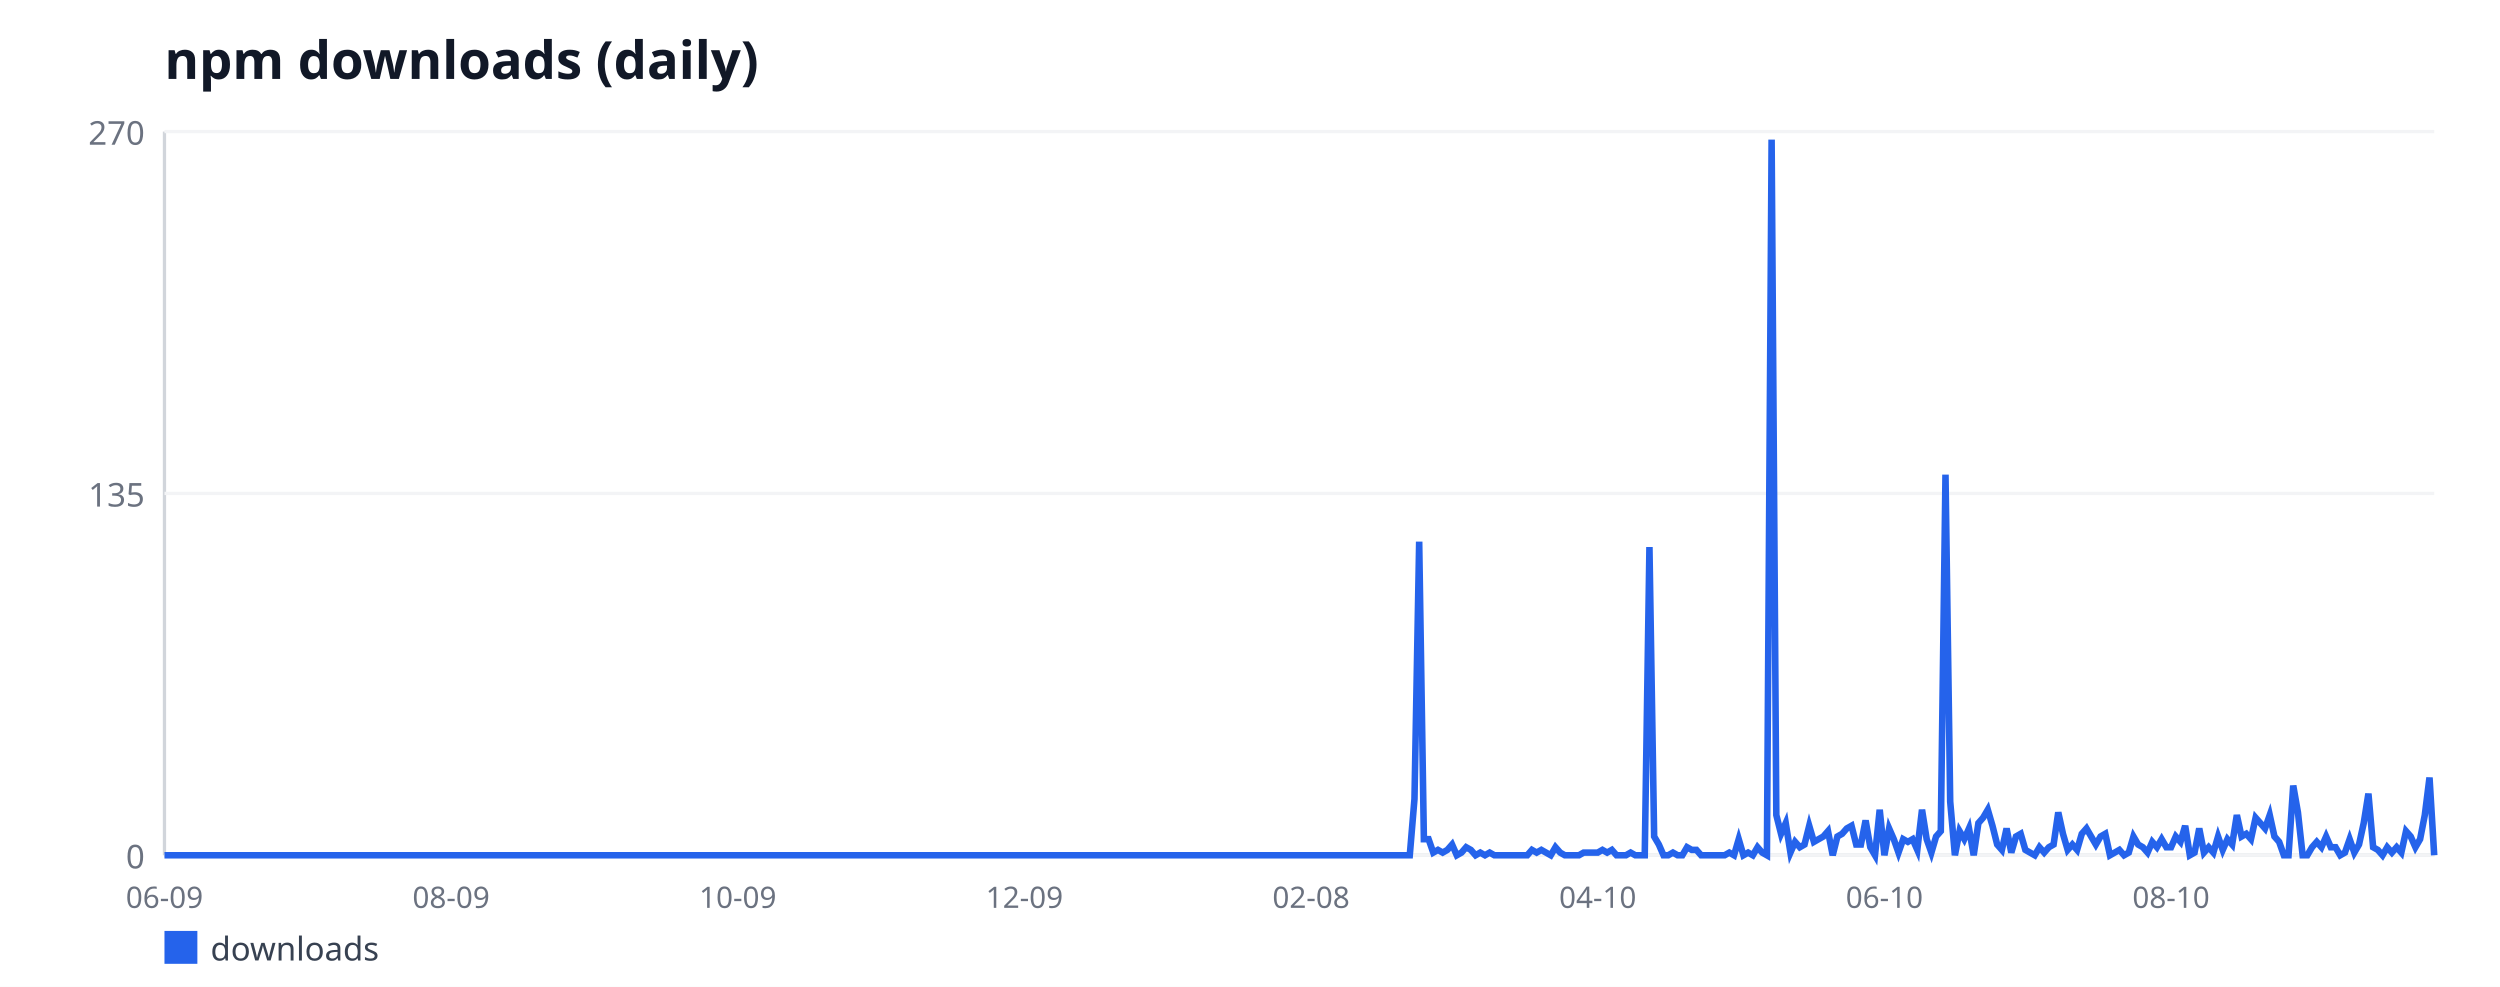
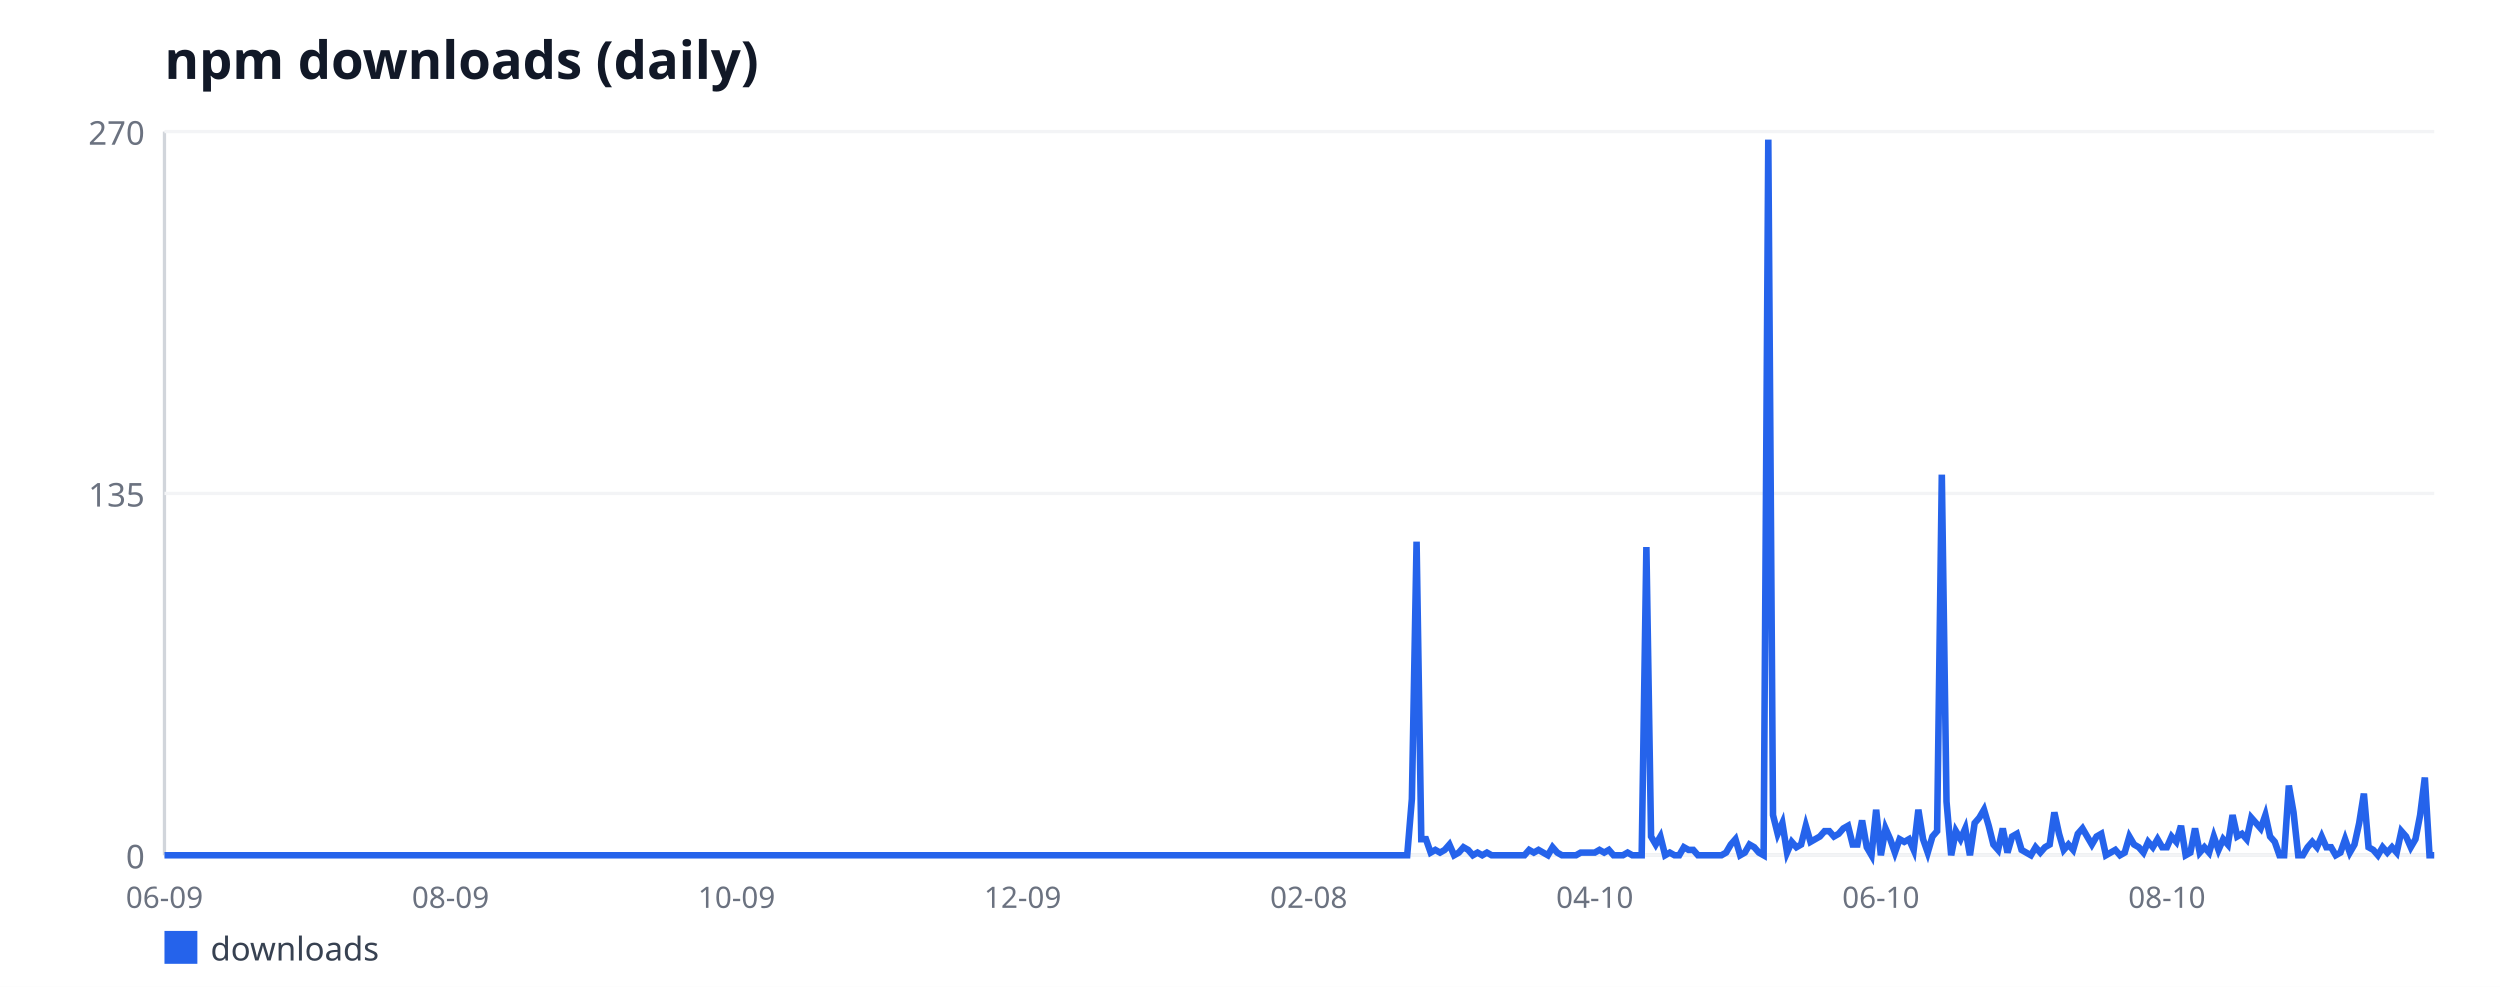
<svg xmlns="http://www.w3.org/2000/svg" width="760" height="300" viewBox="0 0 760 300" font-family="sans-serif">
  <rect width="760" height="300" fill="#ffffff" />
  <text x="50" y="24" font-size="16" font-weight="bold" fill="#111827">npm downloads (daily)</text>
  <line x1="50" y1="40" x2="50" y2="260" stroke="#d1d5db" stroke-width="1" />
  <line x1="50" y1="260" x2="740" y2="260" stroke="#d1d5db" stroke-width="1" />
  <line x1="50" y1="260" x2="740" y2="260" stroke="#f3f4f6" stroke-width="1" />
  <text x="44" y="264" font-size="10" fill="#6b7280" text-anchor="end">0</text>
  <line x1="50" y1="150" x2="740" y2="150" stroke="#f3f4f6" stroke-width="1" />
  <text x="44" y="154" font-size="10" fill="#6b7280" text-anchor="end">135</text>
  <line x1="50" y1="40" x2="740" y2="40" stroke="#f3f4f6" stroke-width="1" />
  <text x="44" y="44" font-size="10" fill="#6b7280" text-anchor="end">270</text>
  <text x="50" y="276" font-size="9" fill="#6b7280" text-anchor="middle">06-09</text>
-   <text x="137.14" y="276" font-size="9" fill="#6b7280" text-anchor="middle">08-09</text>
-   <text x="224.29" y="276" font-size="9" fill="#6b7280" text-anchor="middle">10-09</text>
-   <text x="311.43" y="276" font-size="9" fill="#6b7280" text-anchor="middle">12-09</text>
-   <text x="398.57" y="276" font-size="9" fill="#6b7280" text-anchor="middle">02-08</text>
-   <text x="485.71" y="276" font-size="9" fill="#6b7280" text-anchor="middle">04-10</text>
-   <text x="572.86" y="276" font-size="9" fill="#6b7280" text-anchor="middle">06-10</text>
-   <text x="660" y="276" font-size="9" fill="#6b7280" text-anchor="middle">08-10</text>
-   <polyline fill="none" stroke="#2563eb" stroke-width="2" points="50,260 51.43,260 52.86,260 54.29,260 55.71,260 57.14,260 58.57,260 60,260 61.43,260 62.86,260 64.29,260 65.71,260 67.14,260 68.57,260 70,260 71.43,260 72.86,260 74.29,260 75.71,260 77.14,260 78.57,260 80,260 81.43,260 82.86,260 84.29,260 85.71,260 87.14,260 88.57,260 90,260 91.43,260 92.86,260 94.29,260 95.71,260 97.14,260 98.57,260 100,260 101.43,260 102.86,260 104.29,260 105.71,260 107.14,260 108.57,260 110,260 111.43,260 112.86,260 114.29,260 115.71,260 117.14,260 118.57,260 120,260 121.43,260 122.86,260 124.29,260 125.71,260 127.14,260 128.57,260 130,260 131.43,260 132.86,260 134.29,260 135.71,260 137.14,260 138.57,260 140,260 141.43,260 142.86,260 144.29,260 145.71,260 147.14,260 148.57,260 150,260 151.43,260 152.86,260 154.29,260 155.71,260 157.14,260 158.57,260 160,260 161.43,260 162.86,260 164.29,260 165.71,260 167.14,260 168.57,260 170,260 171.43,260 172.86,260 174.29,260 175.71,260 177.14,260 178.57,260 180,260 181.43,260 182.86,260 184.29,260 185.71,260 187.14,260 188.57,260 190,260 191.43,260 192.86,260 194.29,260 195.71,260 197.14,260 198.57,260 200,260 201.43,260 202.86,260 204.29,260 205.71,260 207.14,260 208.57,260 210,260 211.43,260 212.86,260 214.29,260 215.71,260 217.14,260 218.57,260 220,260 221.43,260 222.86,260 224.29,260 225.71,260 227.14,260 228.57,260 230,260 231.43,260 232.86,260 234.29,260 235.71,260 237.14,260 238.57,260 240,260 241.43,260 242.86,260 244.29,260 245.71,260 247.14,260 248.57,260 250,260 251.43,260 252.86,260 254.29,260 255.71,260 257.14,260 258.57,260 260,260 261.43,260 262.86,260 264.29,260 265.71,260 267.14,260 268.57,260 270,260 271.43,260 272.86,260 274.29,260 275.71,260 277.14,260 278.57,260 280,260 281.43,260 282.86,260 284.29,260 285.71,260 287.14,260 288.57,260 290,260 291.43,260 292.86,260 294.29,260 295.71,260 297.14,260 298.57,260 300,260 301.43,260 302.86,260 304.29,260 305.71,260 307.14,260 308.57,260 310,260 311.43,260 312.86,260 314.29,260 315.71,260 317.14,260 318.57,260 320,260 321.43,260 322.86,260 324.29,260 325.71,260 327.14,260 328.57,260 330,260 331.43,260 332.86,260 334.29,260 335.71,260 337.14,260 338.57,260 340,260 341.43,260 342.86,260 344.29,260 345.71,260 347.14,260 348.57,260 350,260 351.43,260 352.86,260 354.29,260 355.71,260 357.14,260 358.57,260 360,260 361.43,260 362.86,260 364.29,260 365.71,260 367.14,260 368.57,260 370,260 371.43,260 372.86,260 374.29,260 375.71,260 377.14,260 378.57,260 380,260 381.43,260 382.86,260 384.29,260 385.71,260 387.14,260 388.57,260 390,260 391.43,260 392.86,260 394.29,260 395.71,260 397.14,260 398.57,260 400,260 401.43,260 402.86,260 404.29,260 405.71,260 407.14,260 408.57,260 410,260 411.43,260 412.86,260 414.29,260 415.71,260 417.14,260 418.57,260 420,260 421.43,260 422.86,260 424.29,260 425.71,260 427.14,260 428.57,260 430,242.89 431.43,164.67 432.86,255.11 434.29,255.11 435.71,259.19 437.14,258.37 438.57,259.19 440,258.37 441.43,256.74 442.86,260 444.29,259.19 445.71,257.56 447.14,258.37 448.57,260 450,259.19 451.43,260 452.86,259.19 454.29,260 455.71,260 457.14,260 458.57,260 460,260 461.43,260 462.86,260 464.29,260 465.71,258.37 467.14,259.19 468.57,258.37 470,259.19 471.43,260 472.86,257.56 474.29,259.19 475.71,260 477.14,260 478.57,260 480,260 481.43,259.19 482.86,259.19 484.29,259.19 485.71,259.19 487.14,258.37 488.57,259.19 490,258.37 491.43,260 492.86,260 494.29,260 495.71,259.19 497.14,260 498.57,260 500,260 501.43,166.3 502.86,254.3 504.29,256.74 505.71,260 507.14,260 508.57,259.19 510,260 511.43,260 512.86,257.56 514.29,258.37 515.71,258.37 517.14,260 518.57,260 520,260 521.43,260 522.86,260 524.29,260 525.71,259.19 527.14,260 528.57,255.11 530,260 531.43,259.19 532.86,260 534.29,257.56 535.71,259.19 537.14,260 538.57,42.44 540,247.78 541.43,253.48 542.86,250.22 544.29,259.19 545.71,255.93 547.14,257.56 548.57,256.74 550,251.04 551.43,255.93 552.86,255.11 554.29,254.3 555.71,252.67 557.14,260 558.57,254.3 560,253.48 561.43,251.85 562.86,251.04 564.29,256.74 565.71,256.74 567.14,249.41 568.57,257.56 570,260 571.43,246.15 572.86,260 574.29,251.85 575.71,255.11 577.14,259.19 578.57,255.11 580,255.93 581.43,255.11 582.86,258.37 584.29,246.15 585.71,255.11 587.14,259.19 588.57,254.3 590,252.67 591.43,144.3 592.86,243.7 594.29,260 595.71,252.67 597.14,255.11 598.57,251.85 600,260 601.43,250.22 602.86,248.59 604.29,246.15 605.71,251.04 607.14,256.74 608.57,258.37 610,251.85 611.43,259.19 612.86,254.3 614.29,253.48 615.71,258.37 617.14,259.19 618.57,260 620,257.56 621.43,259.19 622.86,257.56 624.29,256.74 625.71,246.96 627.14,253.48 628.57,258.37 630,256.74 631.43,258.37 632.86,253.48 634.29,251.85 635.71,254.3 637.14,256.74 638.57,254.3 640,253.48 641.43,260 642.86,259.19 644.29,258.37 645.71,260 647.14,259.19 648.57,254.3 650,256.74 651.43,257.56 652.86,259.19 654.29,255.93 655.71,257.56 657.14,255.11 658.57,257.56 660,257.56 661.43,254.3 662.86,255.93 664.29,251.04 665.71,260 667.14,259.19 668.57,251.85 670,259.19 671.43,257.56 672.86,259.19 674.29,254.3 675.71,258.37 677.14,255.11 678.57,256.74 680,247.78 681.43,254.3 682.86,253.48 684.29,255.11 685.71,248.59 687.14,250.22 688.57,251.85 690,247.78 691.43,254.3 692.86,255.93 694.29,260 695.71,260 697.14,238.81 698.57,246.96 700,260 701.43,260 702.86,257.56 704.29,255.93 705.71,257.56 707.14,254.3 708.57,257.56 710,257.56 711.43,260 712.86,259.19 714.29,255.11 715.71,259.19 717.14,256.74 718.57,250.22 720,241.26 721.43,257.56 722.86,258.37 724.29,260 725.71,257.56 727.14,259.19 728.57,257.56 730,259.19 731.43,252.67 732.86,254.3 734.29,257.56 735.71,255.11 737.14,247.78 738.57,236.37 740,260" />
+   <text x="136.96" y="276" font-size="9" fill="#6b7280" text-anchor="middle">08-09</text>
+   <text x="223.93" y="276" font-size="9" fill="#6b7280" text-anchor="middle">10-09</text>
+   <text x="310.89" y="276" font-size="9" fill="#6b7280" text-anchor="middle">12-09</text>
+   <text x="397.85" y="276" font-size="9" fill="#6b7280" text-anchor="middle">02-08</text>
+   <text x="484.81" y="276" font-size="9" fill="#6b7280" text-anchor="middle">04-10</text>
+   <text x="571.78" y="276" font-size="9" fill="#6b7280" text-anchor="middle">06-10</text>
+   <text x="658.74" y="276" font-size="9" fill="#6b7280" text-anchor="middle">08-10</text>
+   <polyline fill="none" stroke="#2563eb" stroke-width="2" points="50,260 51.43,260 52.85,260 54.28,260 55.7,260 57.13,260 58.55,260 59.98,260 61.4,260 62.83,260 64.26,260 65.68,260 67.11,260 68.53,260 69.96,260 71.38,260 72.81,260 74.24,260 75.66,260 77.09,260 78.51,260 79.94,260 81.36,260 82.79,260 84.21,260 85.64,260 87.07,260 88.49,260 89.92,260 91.34,260 92.77,260 94.19,260 95.62,260 97.05,260 98.47,260 99.9,260 101.32,260 102.75,260 104.17,260 105.6,260 107.02,260 108.45,260 109.88,260 111.3,260 112.73,260 114.15,260 115.58,260 117,260 118.43,260 119.86,260 121.28,260 122.71,260 124.13,260 125.56,260 126.98,260 128.41,260 129.83,260 131.26,260 132.69,260 134.11,260 135.54,260 136.96,260 138.39,260 139.81,260 141.24,260 142.67,260 144.09,260 145.52,260 146.94,260 148.37,260 149.79,260 151.22,260 152.64,260 154.07,260 155.5,260 156.92,260 158.35,260 159.77,260 161.2,260 162.62,260 164.05,260 165.48,260 166.9,260 168.33,260 169.75,260 171.18,260 172.6,260 174.03,260 175.45,260 176.88,260 178.31,260 179.73,260 181.16,260 182.58,260 184.01,260 185.43,260 186.86,260 188.29,260 189.71,260 191.14,260 192.56,260 193.99,260 195.41,260 196.84,260 198.26,260 199.69,260 201.12,260 202.54,260 203.97,260 205.39,260 206.82,260 208.24,260 209.67,260 211.1,260 212.52,260 213.95,260 215.37,260 216.8,260 218.22,260 219.65,260 221.07,260 222.5,260 223.93,260 225.35,260 226.78,260 228.2,260 229.63,260 231.05,260 232.48,260 233.9,260 235.33,260 236.76,260 238.18,260 239.61,260 241.03,260 242.46,260 243.88,260 245.31,260 246.74,260 248.16,260 249.59,260 251.01,260 252.44,260 253.86,260 255.29,260 256.71,260 258.14,260 259.57,260 260.99,260 262.42,260 263.84,260 265.27,260 266.69,260 268.12,260 269.55,260 270.97,260 272.4,260 273.82,260 275.25,260 276.67,260 278.1,260 279.52,260 280.95,260 282.38,260 283.8,260 285.23,260 286.65,260 288.08,260 289.5,260 290.93,260 292.36,260 293.78,260 295.21,260 296.63,260 298.06,260 299.48,260 300.91,260 302.33,260 303.76,260 305.19,260 306.61,260 308.04,260 309.46,260 310.89,260 312.31,260 313.74,260 315.17,260 316.59,260 318.02,260 319.44,260 320.87,260 322.29,260 323.72,260 325.14,260 326.57,260 328,260 329.42,260 330.85,260 332.27,260 333.7,260 335.12,260 336.55,260 337.98,260 339.4,260 340.83,260 342.25,260 343.68,260 345.1,260 346.53,260 347.95,260 349.38,260 350.81,260 352.23,260 353.66,260 355.08,260 356.51,260 357.93,260 359.36,260 360.79,260 362.21,260 363.64,260 365.06,260 366.49,260 367.91,260 369.34,260 370.76,260 372.19,260 373.62,260 375.04,260 376.47,260 377.89,260 379.32,260 380.74,260 382.17,260 383.6,260 385.02,260 386.45,260 387.87,260 389.3,260 390.72,260 392.15,260 393.57,260 395,260 396.43,260 397.85,260 399.28,260 400.7,260 402.13,260 403.55,260 404.98,260 406.4,260 407.83,260 409.26,260 410.68,260 412.11,260 413.53,260 414.96,260 416.38,260 417.81,260 419.24,260 420.66,260 422.09,260 423.51,260 424.94,260 426.36,260 427.79,260 429.21,242.89 430.64,164.67 432.07,255.11 433.49,255.11 434.92,259.19 436.34,258.37 437.77,259.19 439.19,258.37 440.62,256.74 442.05,260 443.47,259.19 444.9,257.56 446.32,258.37 447.75,260 449.17,259.19 450.6,260 452.02,259.19 453.45,260 454.88,260 456.3,260 457.73,260 459.15,260 460.58,260 462,260 463.43,260 464.86,258.37 466.28,259.19 467.71,258.37 469.13,259.19 470.56,260 471.98,257.56 473.41,259.19 474.83,260 476.26,260 477.69,260 479.11,260 480.54,259.19 481.96,259.19 483.39,259.19 484.81,259.19 486.24,258.37 487.67,259.19 489.09,258.37 490.52,260 491.94,260 493.37,260 494.79,259.19 496.22,260 497.64,260 499.07,260 500.5,166.3 501.92,254.3 503.35,256.74 504.77,254.3 506.2,260 507.62,259.19 509.05,260 510.48,260 511.9,257.56 513.33,258.37 514.75,258.37 516.18,260 517.6,260 519.03,260 520.45,260 521.88,260 523.31,260 524.73,259.19 526.16,256.74 527.58,255.11 529.01,260 530.43,259.19 531.86,256.74 533.29,257.56 534.71,259.19 536.14,260 537.56,42.44 538.99,247.78 540.41,253.48 541.84,250.22 543.26,259.19 544.69,255.93 546.12,257.56 547.54,256.74 548.97,251.04 550.39,255.93 551.82,255.11 553.24,254.3 554.67,252.67 556.1,252.67 557.52,254.3 558.95,253.48 560.37,251.85 561.8,251.04 563.22,256.74 564.65,256.74 566.07,249.41 567.5,257.56 568.93,260 570.35,246.15 571.78,260 573.2,251.85 574.63,255.11 576.05,259.19 577.48,255.11 578.9,255.93 580.33,255.11 581.76,258.37 583.18,246.15 584.61,255.11 586.03,259.19 587.46,254.3 588.88,252.67 590.31,144.3 591.74,243.7 593.16,260 594.59,252.67 596.01,255.11 597.44,251.85 598.86,260 600.29,250.22 601.71,248.59 603.14,246.15 604.57,251.04 605.99,256.74 607.42,258.37 608.84,251.85 610.27,259.19 611.69,254.3 613.12,253.48 614.55,258.37 615.97,259.19 617.4,260 618.82,257.56 620.25,259.19 621.67,257.56 623.1,256.74 624.52,246.96 625.95,253.48 627.38,258.37 628.8,256.74 630.23,258.37 631.65,253.48 633.08,251.85 634.5,254.3 635.93,256.74 637.36,254.3 638.78,253.48 640.21,260 641.63,259.19 643.06,258.37 644.48,260 645.91,259.19 647.33,254.3 648.76,256.74 650.19,257.56 651.61,259.19 653.04,255.93 654.46,257.56 655.89,255.11 657.31,257.56 658.74,257.56 660.17,254.3 661.59,255.93 663.02,251.04 664.44,260 665.87,259.19 667.29,251.85 668.72,259.19 670.14,257.56 671.57,259.19 673,254.3 674.42,258.37 675.85,255.11 677.27,256.74 678.7,247.78 680.12,254.3 681.55,253.48 682.98,255.11 684.4,248.59 685.83,250.22 687.25,251.85 688.68,247.78 690.1,254.3 691.53,255.93 692.95,260 694.38,260 695.81,238.81 697.23,246.96 698.66,260 700.08,260 701.51,257.56 702.93,255.93 704.36,257.56 705.79,254.3 707.21,257.56 708.64,257.56 710.06,260 711.49,259.19 712.91,255.11 714.34,259.19 715.76,256.74 717.19,250.22 718.62,241.26 720.04,257.56 721.47,258.37 722.89,260 724.32,257.56 725.74,259.19 727.17,257.56 728.6,259.19 730.02,252.67 731.45,254.3 732.87,257.56 734.3,255.11 735.72,247.78 737.15,236.37 738.57,260 740,260" />
  <rect x="50" y="283" width="10" height="10" fill="#2563eb" />
  <text x="64" y="292" font-size="10" fill="#374151">downloads</text>
</svg>
